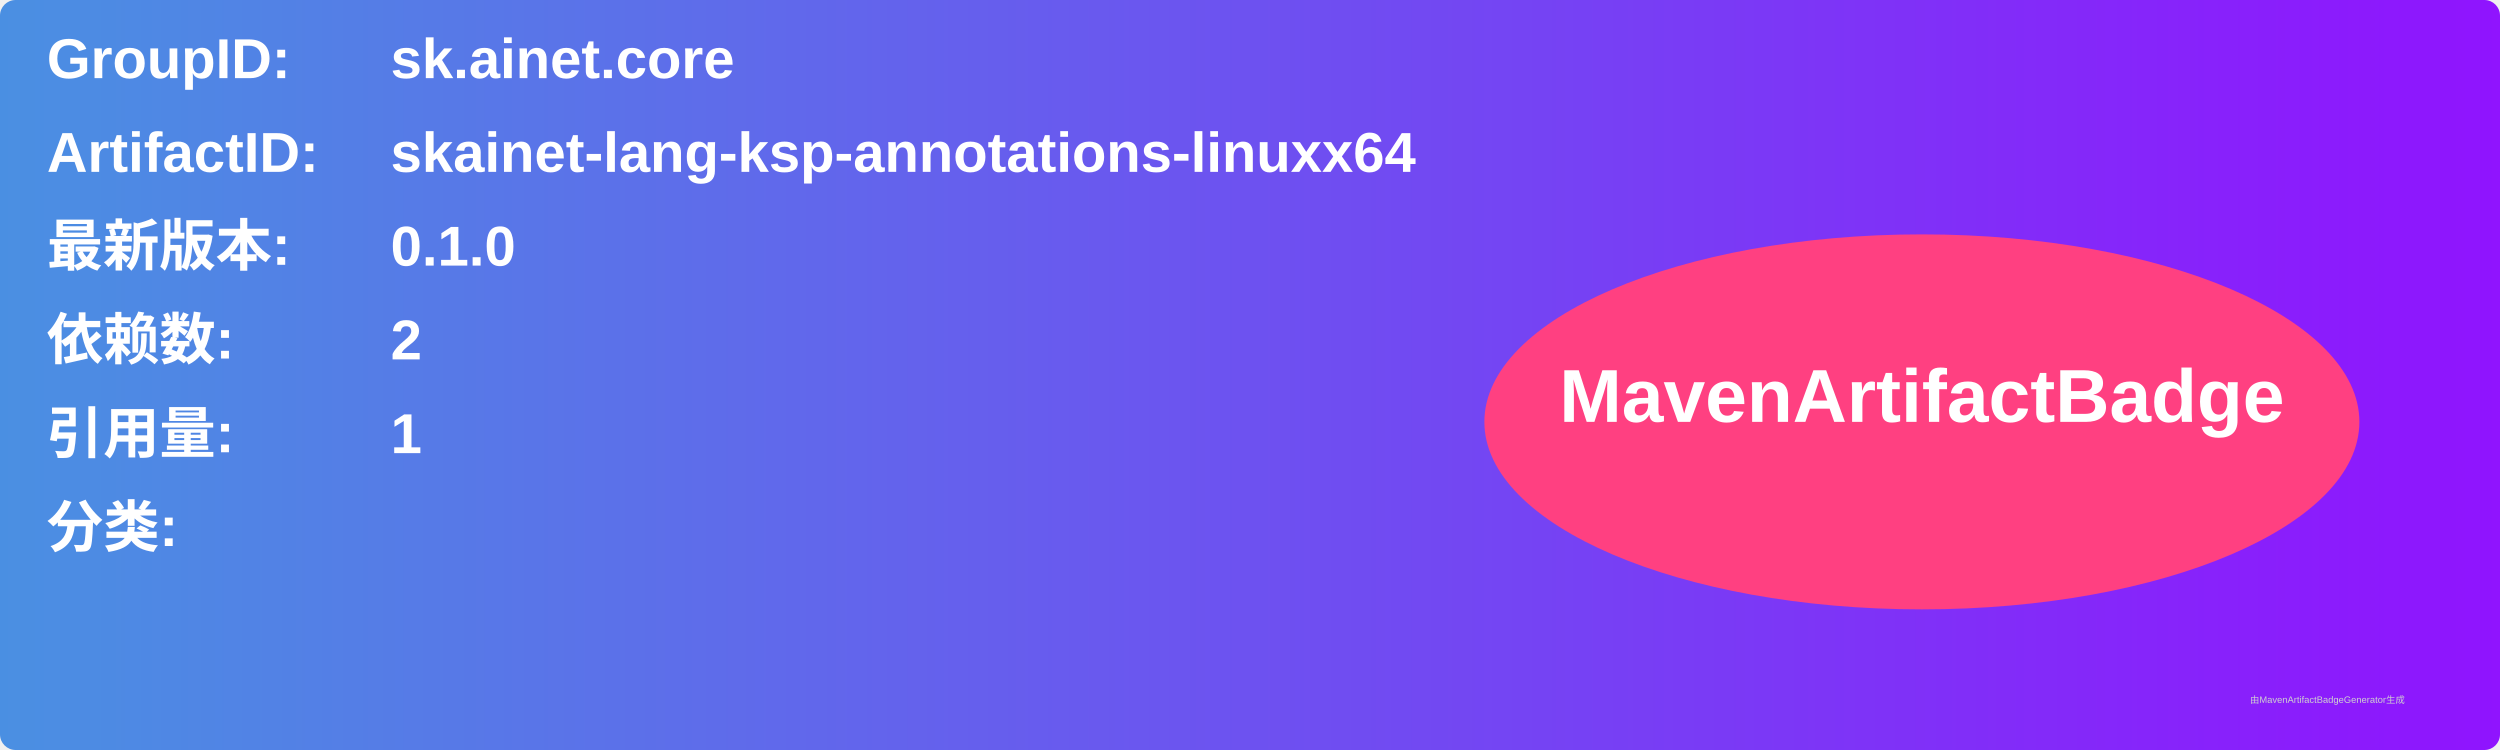
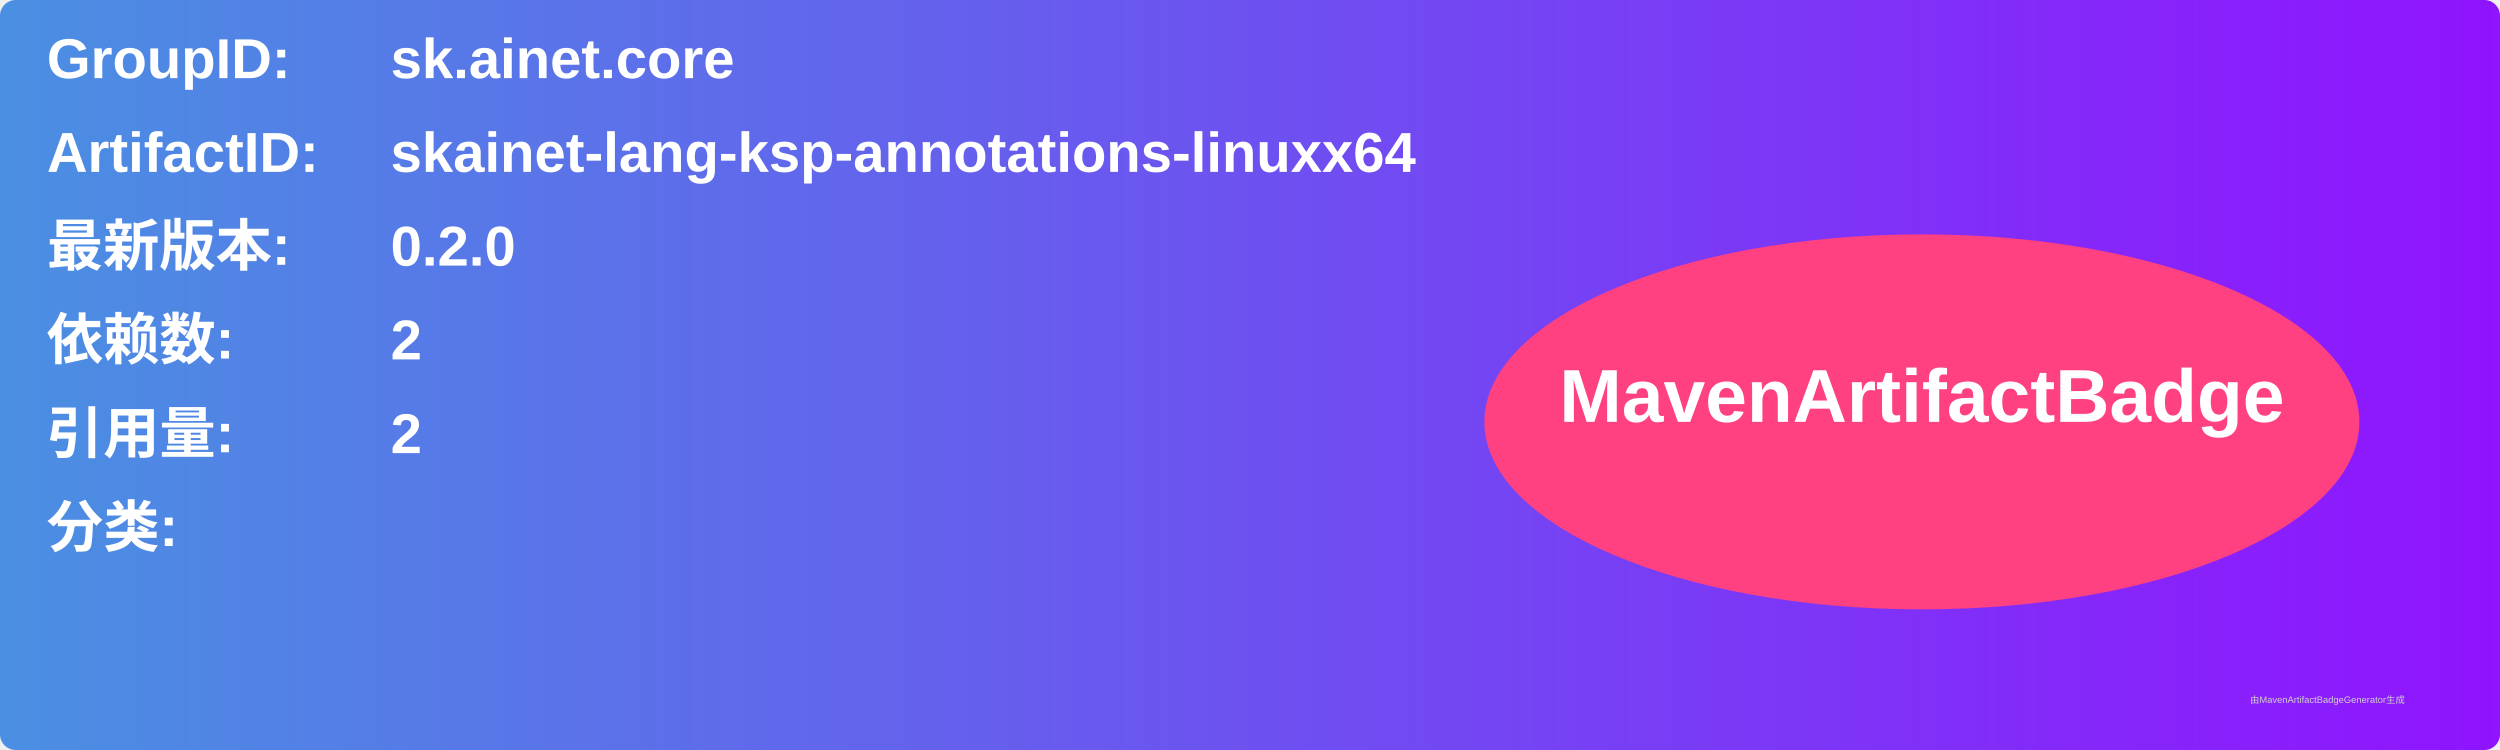
<svg xmlns="http://www.w3.org/2000/svg" width="800" height="240" viewBox="0 0 800 240">
  <linearGradient id="grad" x1="0%" y1="0%" x2="100%" y2="0%">
    <stop offset="0%" stop-color="#4a90e2" />
    <stop offset="100%" stop-color="#9013fe" />
  </linearGradient>
  <rect width="100%" height="100%" rx="5" ry="5" fill="url(#grad)" />
  <g transform="translate(15, 15)">
    <text x="0" y="10" font-family="Arial" font-size="18" fill="white" font-weight="bold" width="260">GroupID:</text>
    <text x="110" y="10" font-family="Arial" font-size="18" fill="white" font-weight="bold" width="460">sk.ainet.core</text>
    <text x="0" y="40" font-family="Arial" font-size="18" fill="white" font-weight="bold" width="260">ArtifactID:</text>
    <text x="110" y="40" font-family="Arial" font-size="18" fill="white" font-weight="bold" width="460">skainet-lang-ksp-annotations-linuxx64</text>
    <text x="0" y="70" font-family="Arial" font-size="18" fill="white" font-weight="bold">最新版本:</text>
    <text x="110" y="70" font-family="Arial" font-size="18" fill="white" font-weight="bold">
-       <tspan font-weight="bold">0.1.0</tspan>
+       <tspan font-weight="bold">0.2.0</tspan>
    </text>
    <text x="0" y="100" font-family="Arial" font-size="18" fill="white" font-weight="bold">依赖数: </text>
    <text x="110" y="100" font-family="Arial" font-size="18" fill="white">
      <tspan font-weight="bold">2</tspan>
    </text>
    <text x="0" y="130" font-family="Arial" font-size="18" fill="white" font-weight="bold">引用量: </text>
    <text x="110" y="130" font-family="Arial" font-size="18" fill="white">
-       <tspan font-weight="bold">1</tspan>
+       <tspan font-weight="bold">2</tspan>
    </text>
    <text x="0" y="160" font-family="Arial" font-size="18" fill="white" font-weight="bold">分类:</text>
    <text x="10" y="190" font-family="Arial" font-size="10" fill="white">
      <tspan font-weight="bold" />
    </text>
    <ellipse cx="600" cy="120" rx="140" ry="60" fill="#ff4081" />
    <text x="600" y="120" text-anchor="middle" font-family="Arial" font-size="24" fill="white" font-weight="bold">MavenArtifactBadge</text>
  </g>
  <text x="720" y="225" font-family="Arial" font-size="3" fill="#d0d0d0">由MavenArtifactBadgeGenerator生成</text>
</svg>
